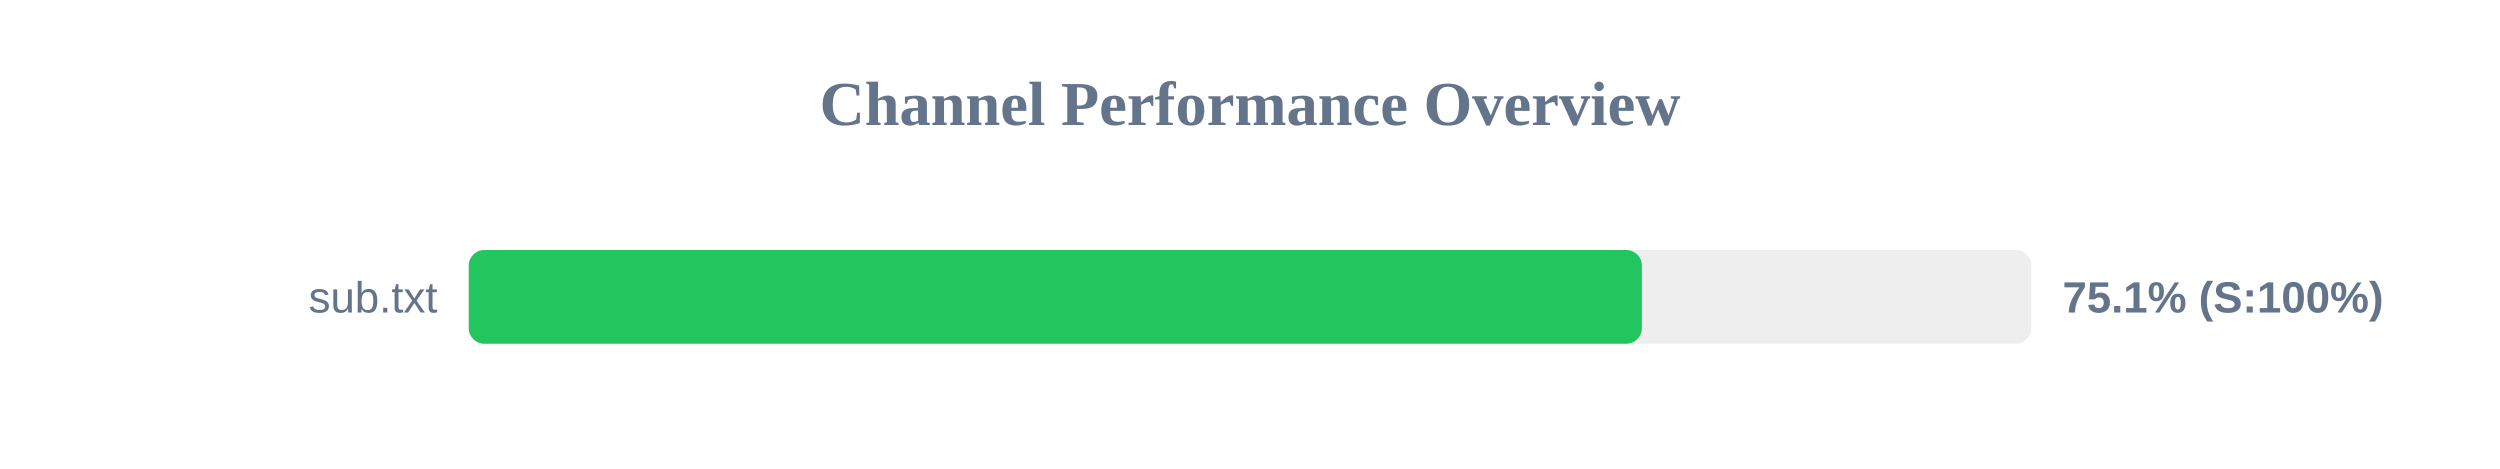
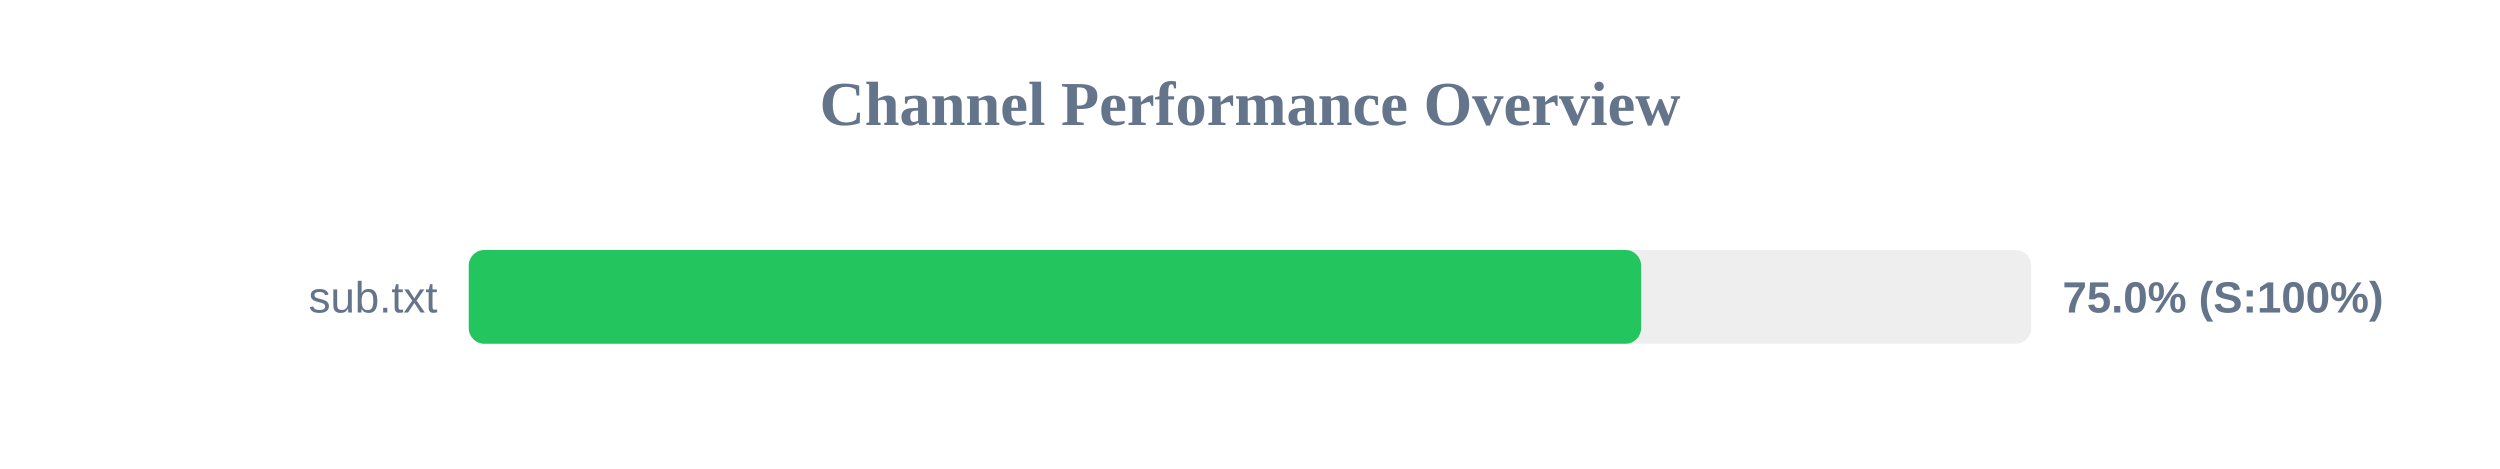
<svg xmlns="http://www.w3.org/2000/svg" width="800" height="150" version="1.1">
  <style>
        .row { font: 14px Arial; fill: #64748b; }
        .score { font: bold 14px Arial; fill: #64748b; }
    </style>
  <text x="400" y="40" text-anchor="middle" font-size="20px" font-weight="bold" fill="#64748b">Channel Performance Overview</text>
  <rect x="150" y="80" width="500" height="30" fill="#eee" rx="5" />
-   <rect x="150" y="80" width="375.4" height="30" fill="#22c55e" rx="5" />
+   <rect x="150" y="80" width="375.15" height="30" fill="#22c55e" rx="5" />
  <text x="140" y="100" text-anchor="end" class="row">sub.txt</text>
-   <text x="660" y="100" text-anchor="start" class="score">75.1% (S:100%)</text>
+   <text x="660" y="100" text-anchor="start" class="score">75.0% (S:100%)</text>
</svg>
